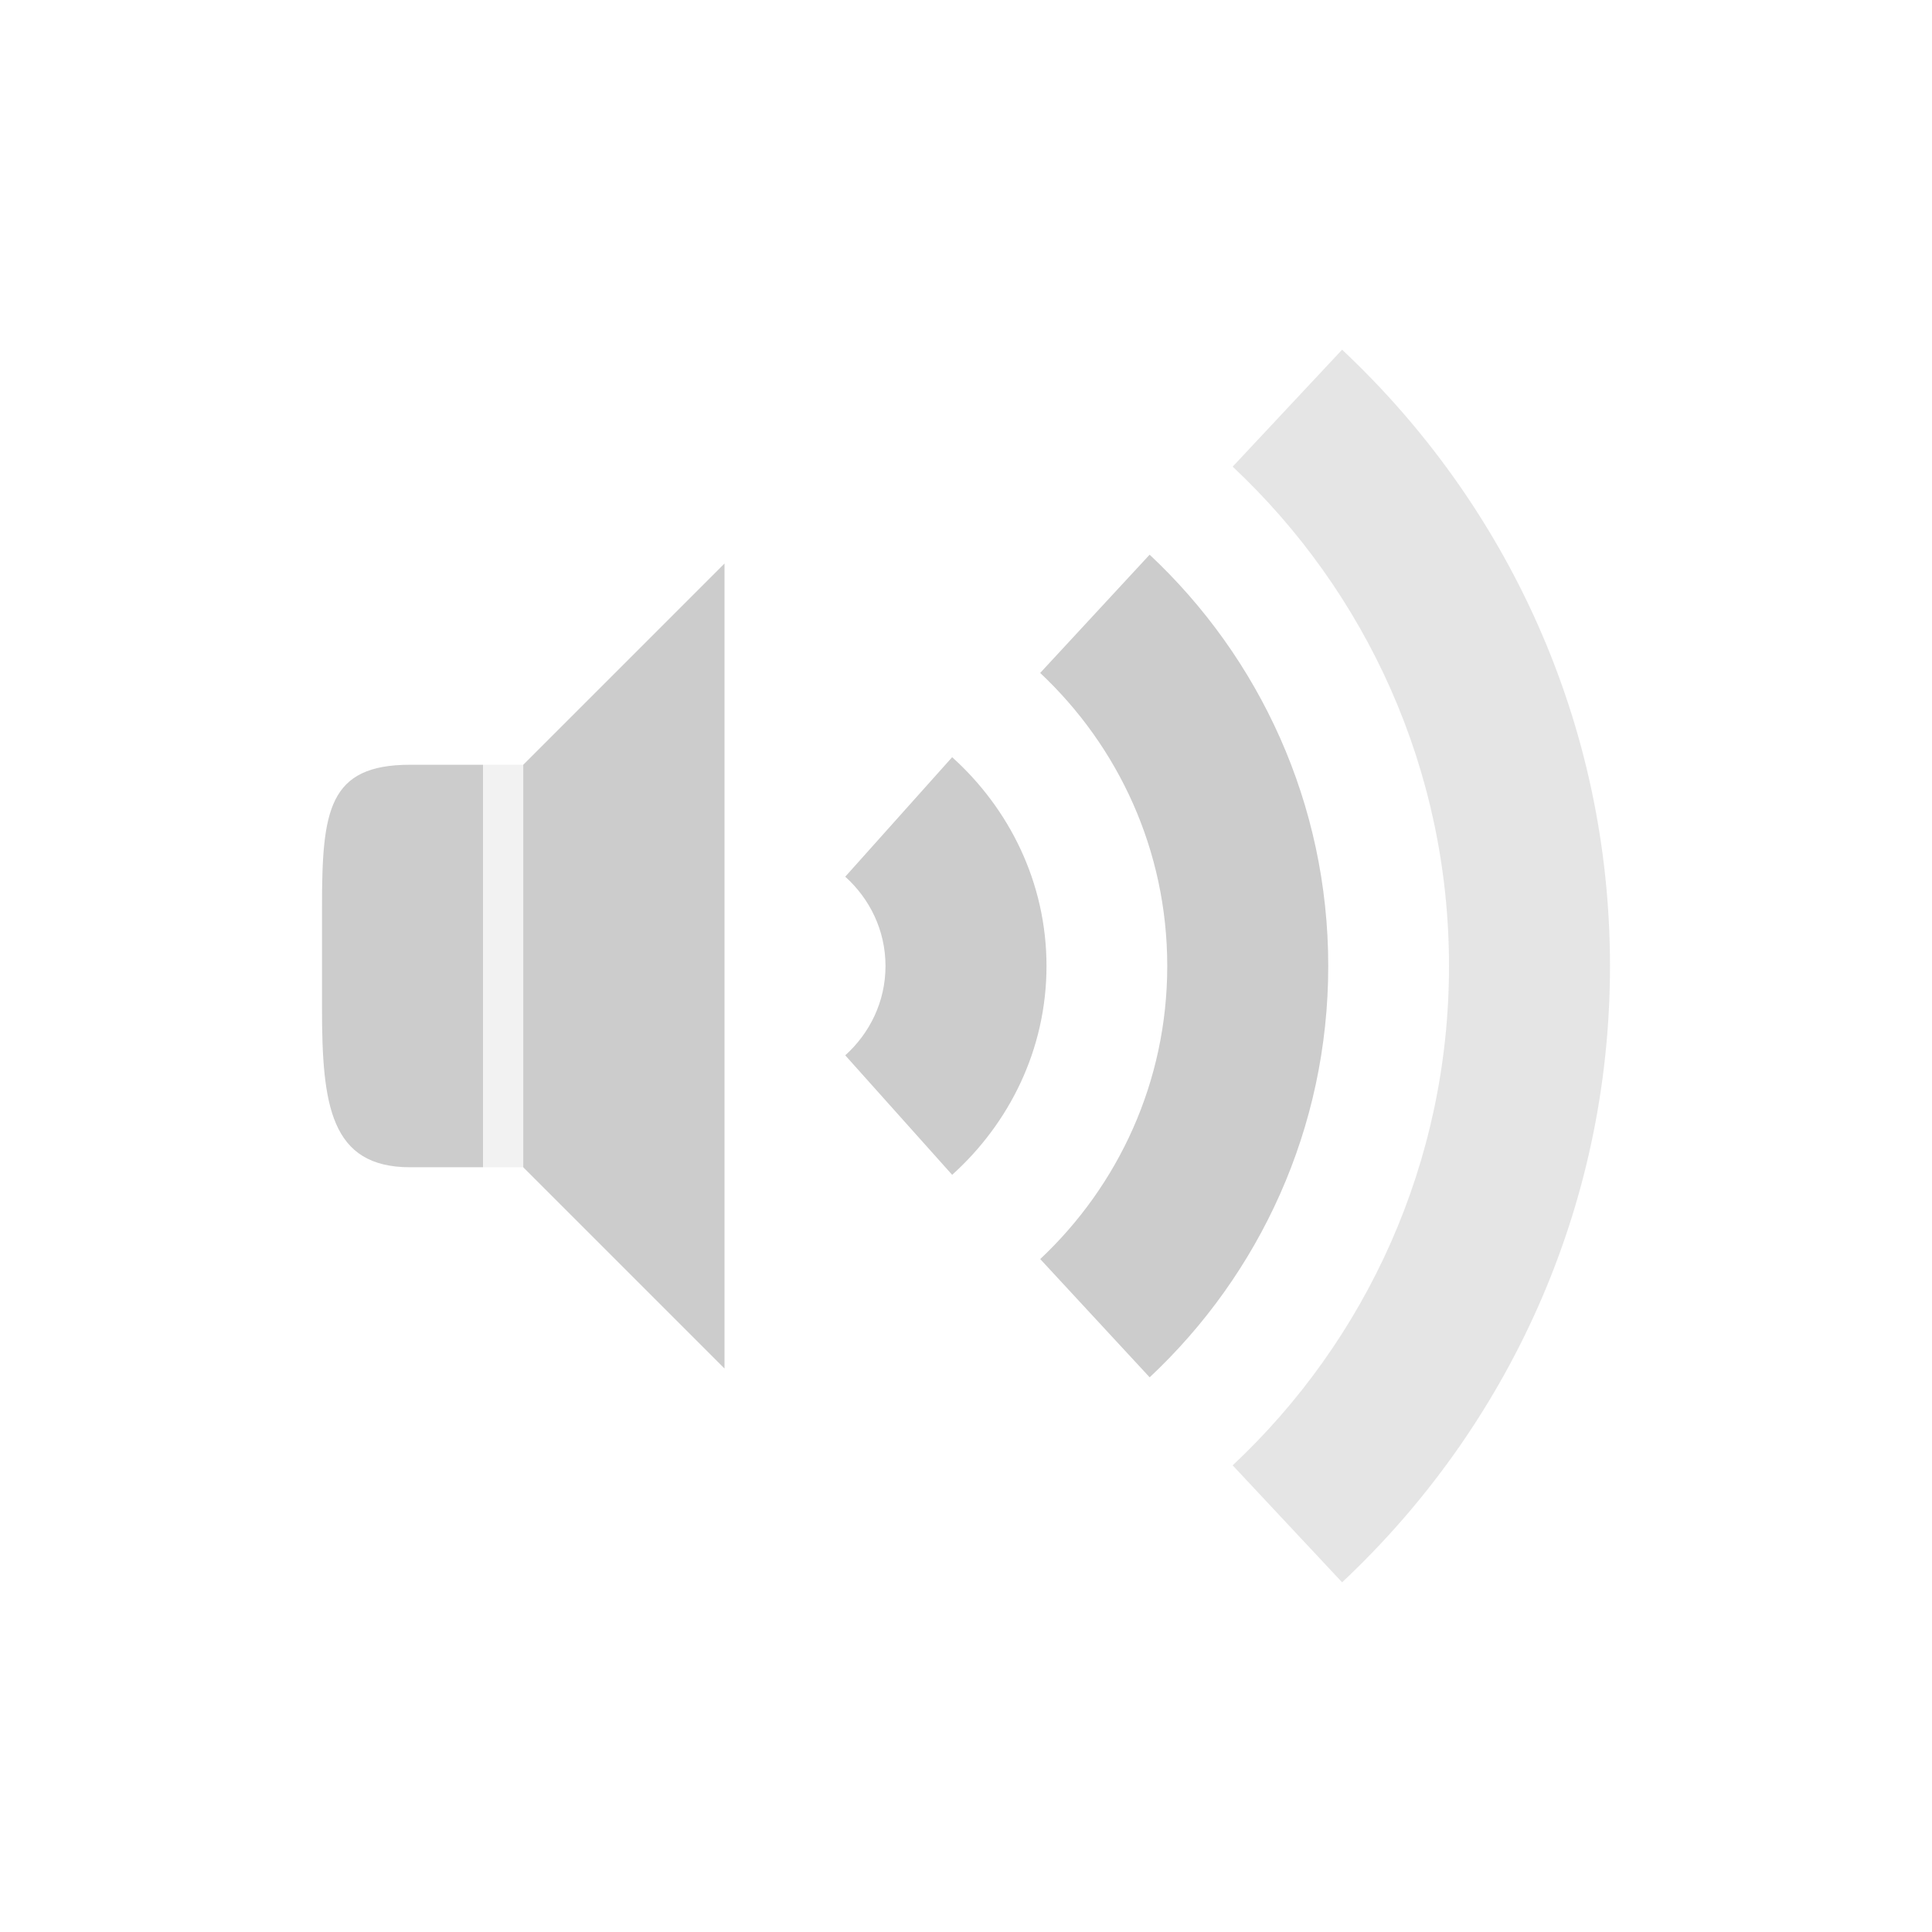
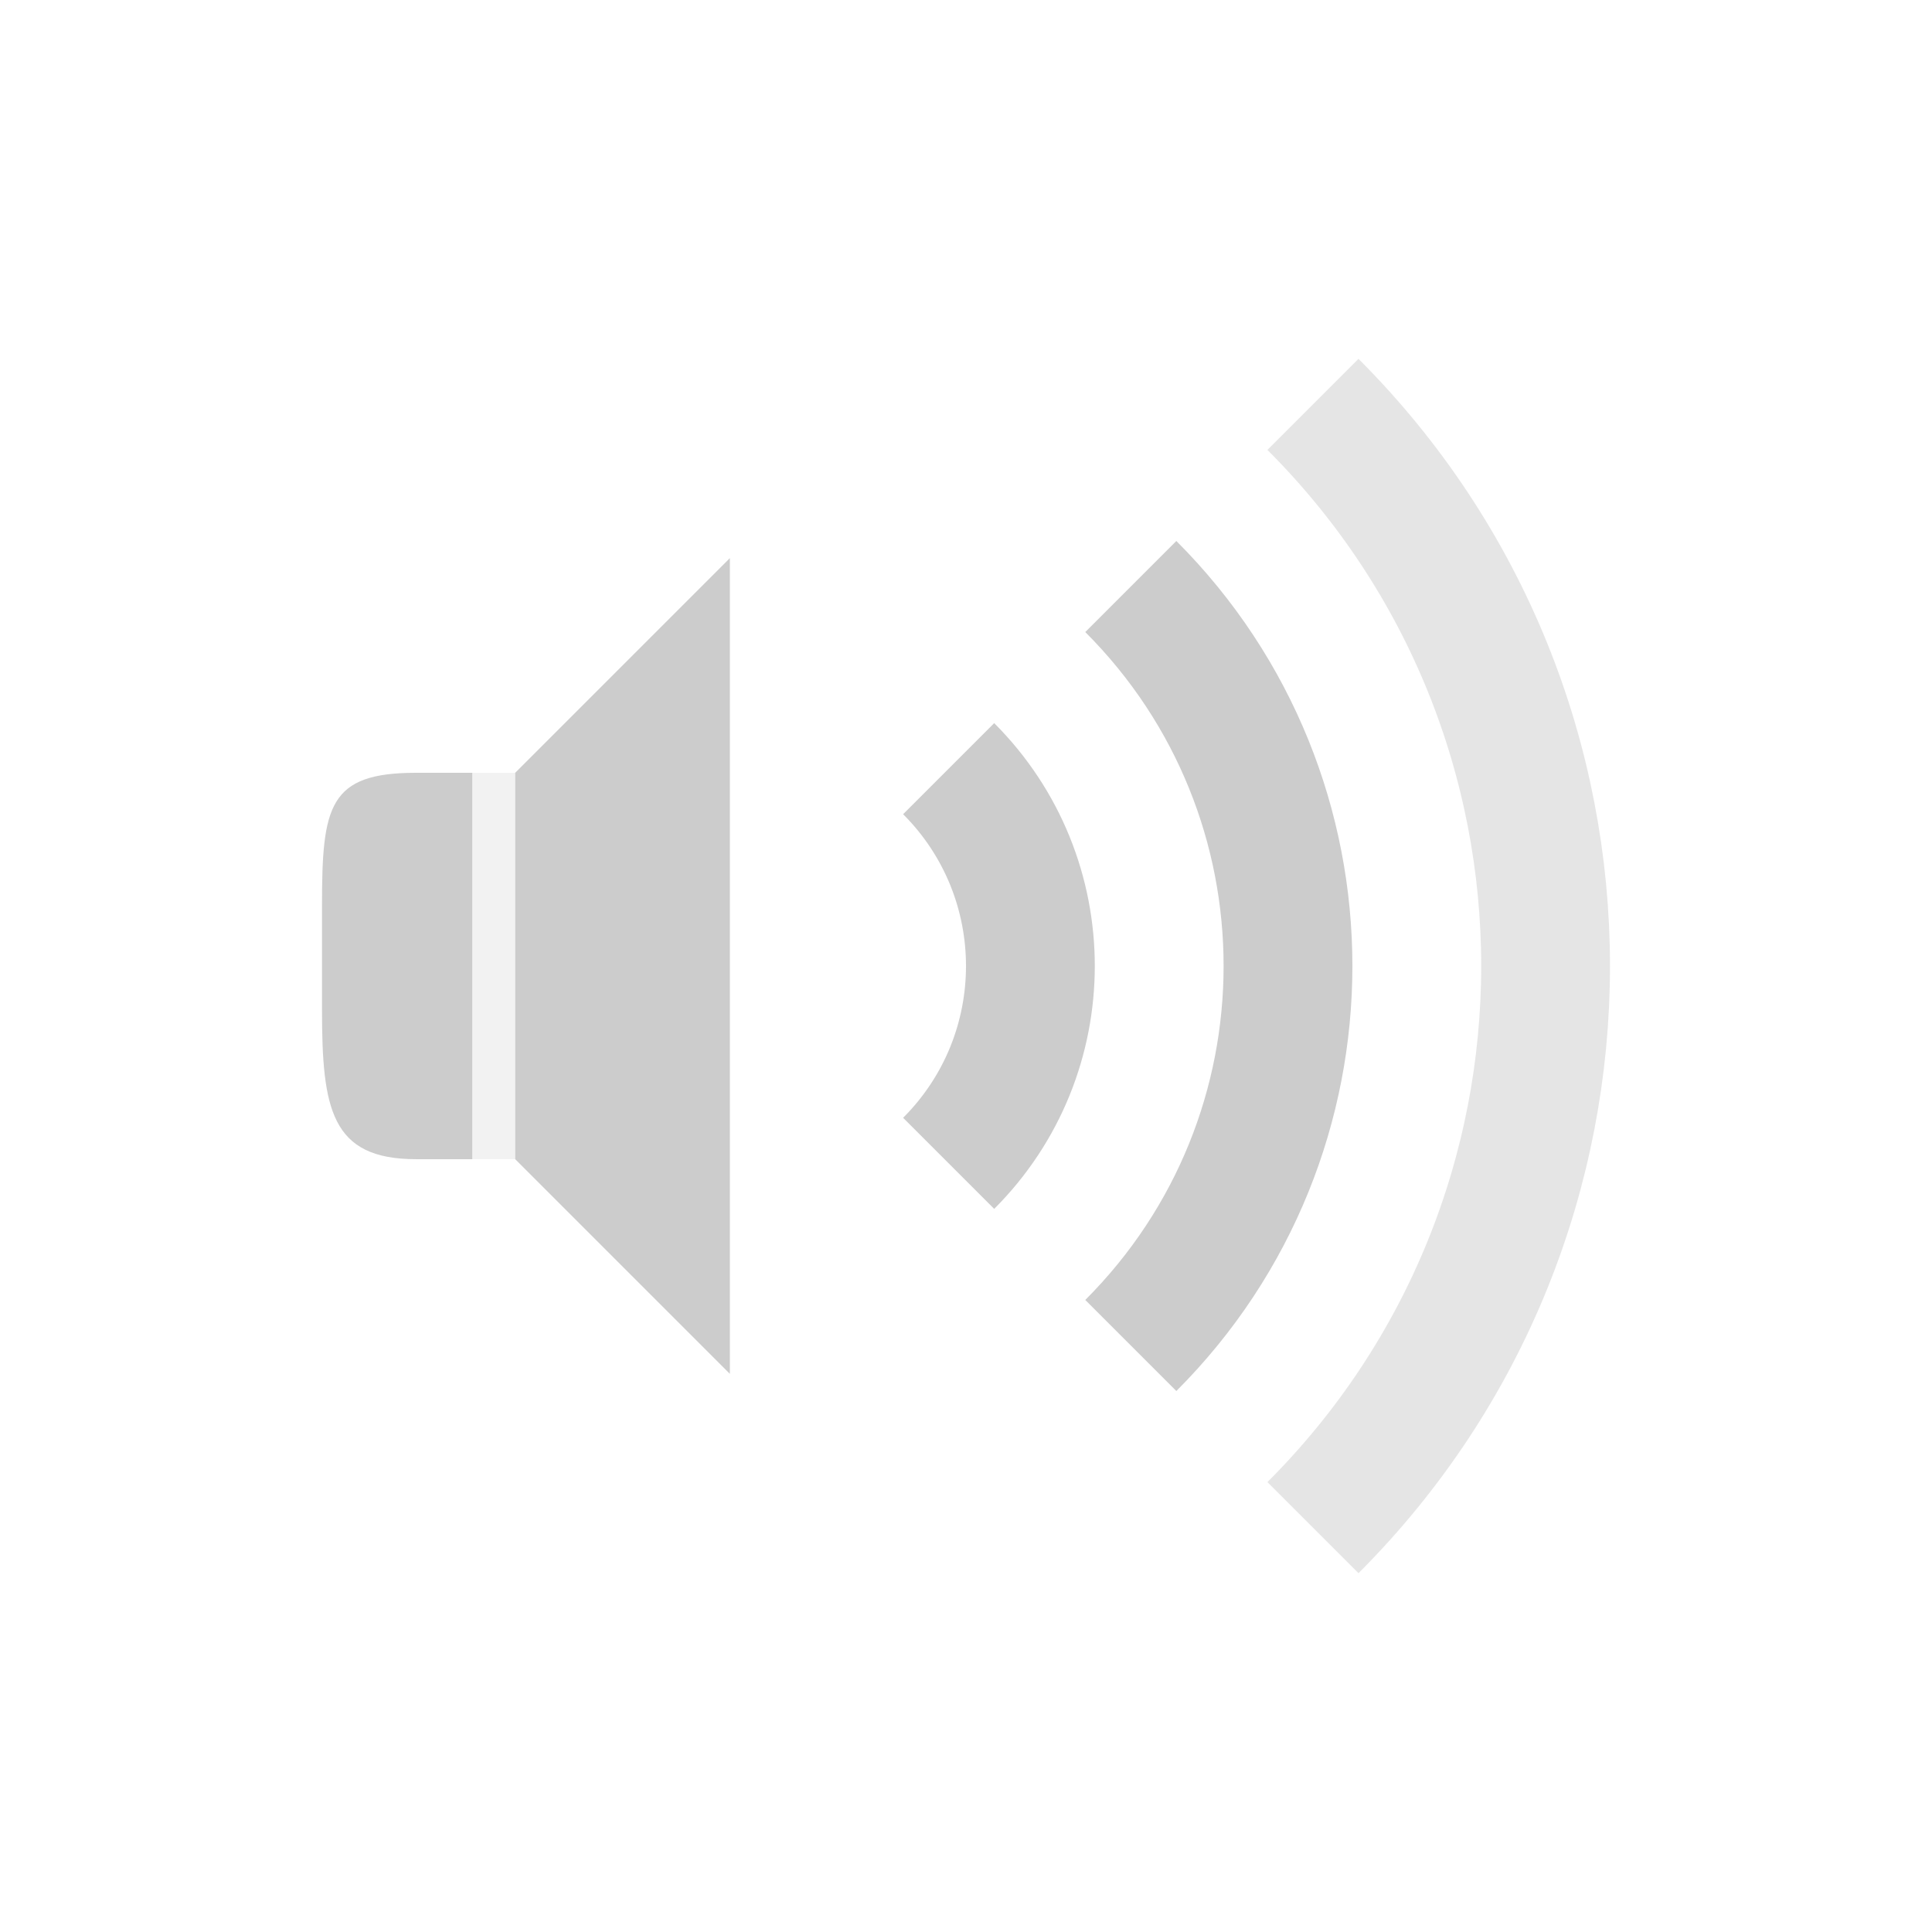
- <svg xmlns="http://www.w3.org/2000/svg" width="48" height="48" id="svg3289" version="1.1">
+ <svg xmlns="http://www.w3.org/2000/svg" width="90" height="90" id="svg3289" version="1.1">
  <defs id="defs3291">
    <linearGradient id="linearGradient3992">
      <stop style="stop-color:#b5b5b5;stop-opacity:1" offset="0" id="stop3994" />
      <stop style="stop-color:#dbdbdb;stop-opacity:1" offset="1" id="stop3996" />
    </linearGradient>
    <linearGradient id="linearGradient3992-5">
      <stop style="stop-color:#b5b5b5;stop-opacity:1" offset="0" id="stop3994-3" />
      <stop style="stop-color:#dbdbdb;stop-opacity:1" offset="1" id="stop3996-0" />
    </linearGradient>
    <linearGradient id="linearGradient3382">
      <stop style="stop-color:#b5b5b5;stop-opacity:1" offset="0" id="stop3384" />
      <stop style="stop-color:#dbdbdb;stop-opacity:1" offset="1" id="stop3386" />
    </linearGradient>
  </defs>
-   <g id="layer1" transform="translate(0,-1004.362)">
+   <g id="layer1" transform="translate(0,-962.3622)">
    <g style="display:inline" transform="translate(-789,604.3622)" id="g4451">
-       <rect y="400" x="789" height="48" width="48" id="rect4453" style="fill:none;stroke:none" />
-       <path id="path4455" d="m 807,414 -5,5 0,10 5,5 z" style="fill:#cccccc;fill-opacity:1;stroke:none" />
-       <path id="path4457" d="M 799.188,419 C 797.156,419 797,420.137 797,422.542 l 0,2.5 c 0,2.405 0.206,3.958 2.188,3.958 l 1.812,0 0,-10 z" style="fill:#cccccc;fill-opacity:1;stroke:none" />
-       <path style="color:#000000;fill:#cccccc;fill-opacity:1;fill-rule:nonzero;stroke:none;stroke-width:3;marker:none;visibility:visible;display:inline;overflow:visible;enable-background:accumulate;opacity:0.25" d="m 801,419 1,0 0,10 -1,0 z" id="rect4459" />
-       <path style="color:#000000;fill:#cccccc;fill-opacity:1;stroke:none;stroke-width:4;marker:none;visibility:visible;display:inline;overflow:visible;enable-background:accumulate" d="M 812.656,418.812 810,421.781 c 0.609,0.549 1,1.334 1,2.219 0,0.884 -0.391,1.67 -1,2.219 l 2.656,2.969 C 814.079,427.906 815,426.066 815,424 c 0,-2.066 -0.921,-3.906 -2.344,-5.188 z" id="path4461" />
-       <path style="color:#000000;fill:#cccccc;fill-opacity:1;fill-rule:nonzero;stroke:none;stroke-width:3;marker:none;visibility:visible;display:inline;overflow:visible;enable-background:accumulate" d="m 817.562,413.781 -2.719,2.938 C 816.785,418.543 818,421.126 818,424 c 0,2.874 -1.215,5.457 -3.156,7.281 l 2.719,2.938 C 820.291,431.664 822,428.032 822,424 c 0,-4.032 -1.709,-7.664 -4.438,-10.219 z" id="path4463" />
-       <path style="opacity:0.5;color:#000000;fill:#cccccc;fill-opacity:1;fill-rule:nonzero;stroke:none;stroke-width:3;marker:none;visibility:visible;display:inline;overflow:visible;enable-background:accumulate" d="m 822.344,408.688 -2.719,2.906 C 822.933,414.695 825,419.108 825,424 c 0,4.893 -2.067,9.305 -5.375,12.406 l 2.719,2.906 C 826.43,435.481 829,430.043 829,424 c 0,-6.043 -2.57,-11.481 -6.656,-15.312 z" id="path4465" />
+       <rect y="358" x="789" height="90" width="90" id="rect4453" style="fill:none;stroke:none" />
+       <path id="path4455" d="m 823,384 -10,10 0,18 10,10 z" style="fill:#cccccc;fill-opacity:1;stroke:none;display:inline" />
+       <path id="path4457" d="M 808.375,394 C 804.312,394 804,395.55 804,400.187 l 0,4.821 c 0,4.638 0.412,6.991 4.375,6.991 l 2.625,0 L 811,394 z" style="fill:#cccccc;fill-opacity:1;stroke:none;display:inline" />
+       <path style="opacity:0.25;color:#000000;fill:#cccccc;fill-opacity:1;fill-rule:nonzero;stroke:none;stroke-width:3;marker:none;visibility:visible;display:inline;overflow:visible;enable-background:accumulate" d="m 811,394 2,0 0,18 -2,0 z" id="rect4459" />
+       <path style="opacity:0.5;color:#000000;fill:none;stroke:#cccccc;stroke-width:5.743;stroke-linecap:butt;stroke-linejoin:round;stroke-miterlimit:4;stroke-opacity:1;stroke-dasharray:none;stroke-dashoffset:0;marker:none;visibility:visible;display:inline;overflow:visible;enable-background:accumulate" id="path3000" d="m 62.041,19.959 c 13.83,13.83 13.83,36.253 2e-6,50.083 0,10e-7 -10e-7,10e-7 -2e-6,2e-6" transform="matrix(1.044791,0,0,1.044791,785.3427,355.9844)" />
+       <path transform="matrix(0.7059397,0,0,0.7059397,797.8802,371.2327)" d="m 62.041,19.959 c 13.83,13.83 13.83,36.253 2e-6,50.083 0,10e-7 -10e-7,10e-7 -2e-6,2e-6" id="path3770" style="opacity:1;color:#000000;fill:none;stroke:#cccccc;stroke-width:8.499;stroke-linecap:butt;stroke-linejoin:round;stroke-miterlimit:4;stroke-opacity:1;stroke-dasharray:none;stroke-dashoffset:0;marker:none;visibility:visible;display:inline;overflow:visible;enable-background:accumulate" />
+       <path style="opacity:1;color:#000000;fill:none;stroke:#cccccc;stroke-width:16.345;stroke-linecap:butt;stroke-linejoin:round;stroke-miterlimit:4;stroke-opacity:1;stroke-dasharray:none;stroke-dashoffset:0;marker:none;visibility:visible;display:inline;overflow:visible;enable-background:accumulate" id="path3772" d="m 62.041,19.959 c 13.83,13.83 13.83,36.253 2e-6,50.083 0,10e-7 -10e-7,10e-7 -2e-6,2e-6" transform="matrix(0.3670885,0,0,0.3670885,810.4177,386.481)" />
    </g>
  </g>
</svg>
